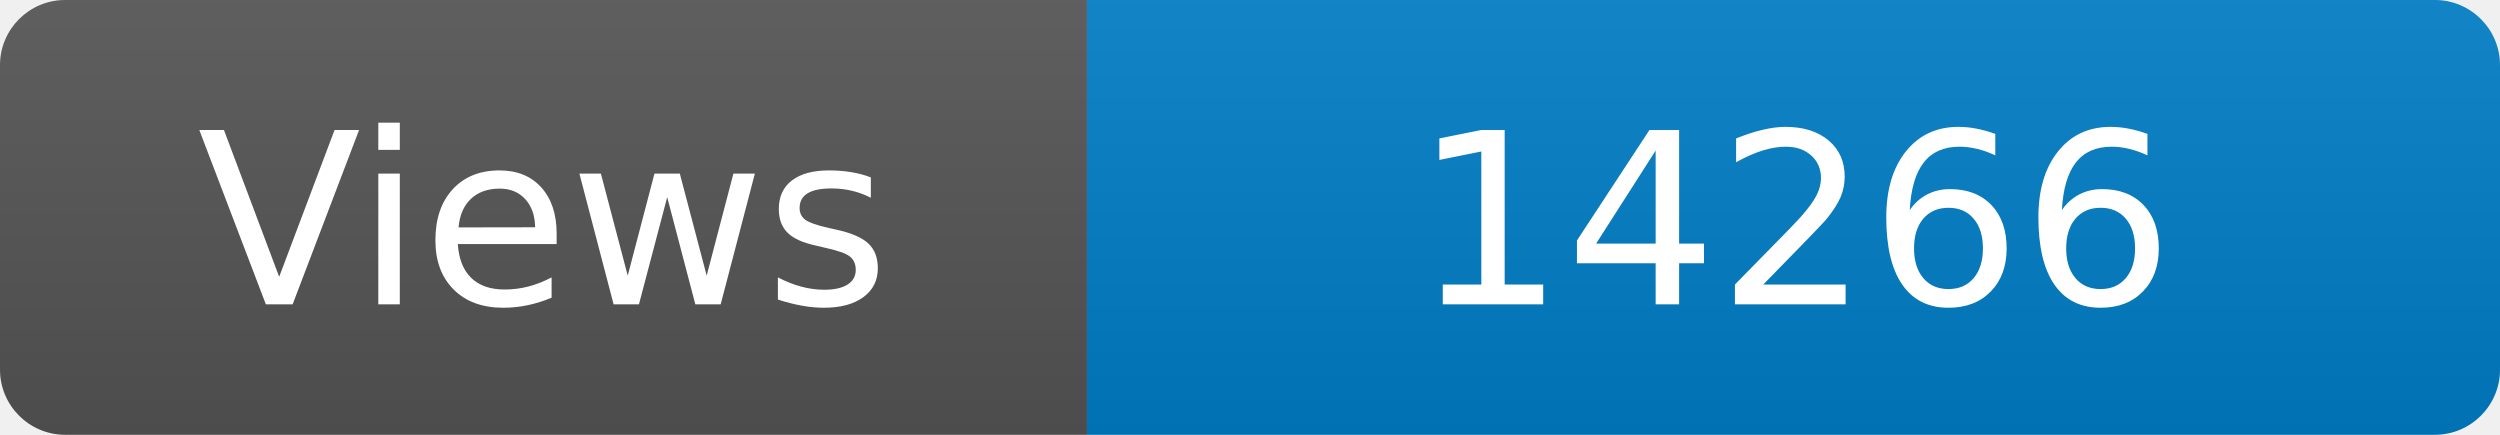
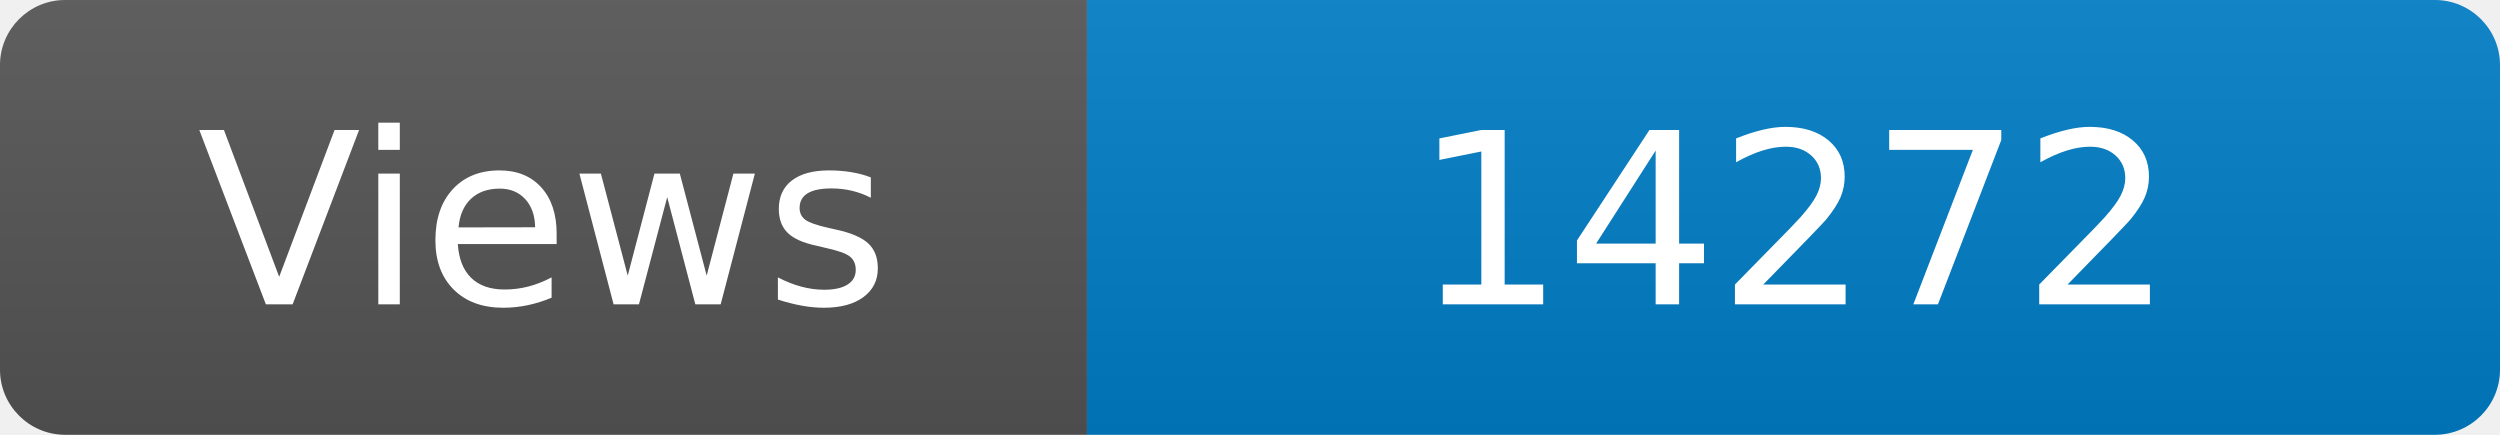
<svg xmlns="http://www.w3.org/2000/svg" width="115" height="20" role="img" aria-label="Maintained?: yes">
  <linearGradient id="s" x2="0" y2="100%">
    <stop offset="0" stop-color="#bbb" stop-opacity=".1" />
    <stop offset="1" stop-opacity=".1" />
  </linearGradient>
  <clipPath id="r">
    <rect width="115" height="20" rx="3" fill="#fff" />
  </clipPath>
  <g clip-path="url(#r)">
    <rect width="50" height="20" fill="#555" />
    <rect x="50" width="160" height="20" fill="#007ec6" />
    <rect width="115" height="20" fill="url(#s)" />
  </g>
  <g fill="#fff" text-anchor="middle" font-family="Verdana,Geneva,DejaVu Sans,sans-serif" font-size="110">
    <text x="250" y="140" transform="scale(.1)" fill="#fff">Views</text>
-     <text x="825" y="140" transform="scale(.1)" fill="#fff">14266</text>
+     <text x="825" y="140" transform="scale(.1)" fill="#fff">14272</text>
  </g>
</svg>
